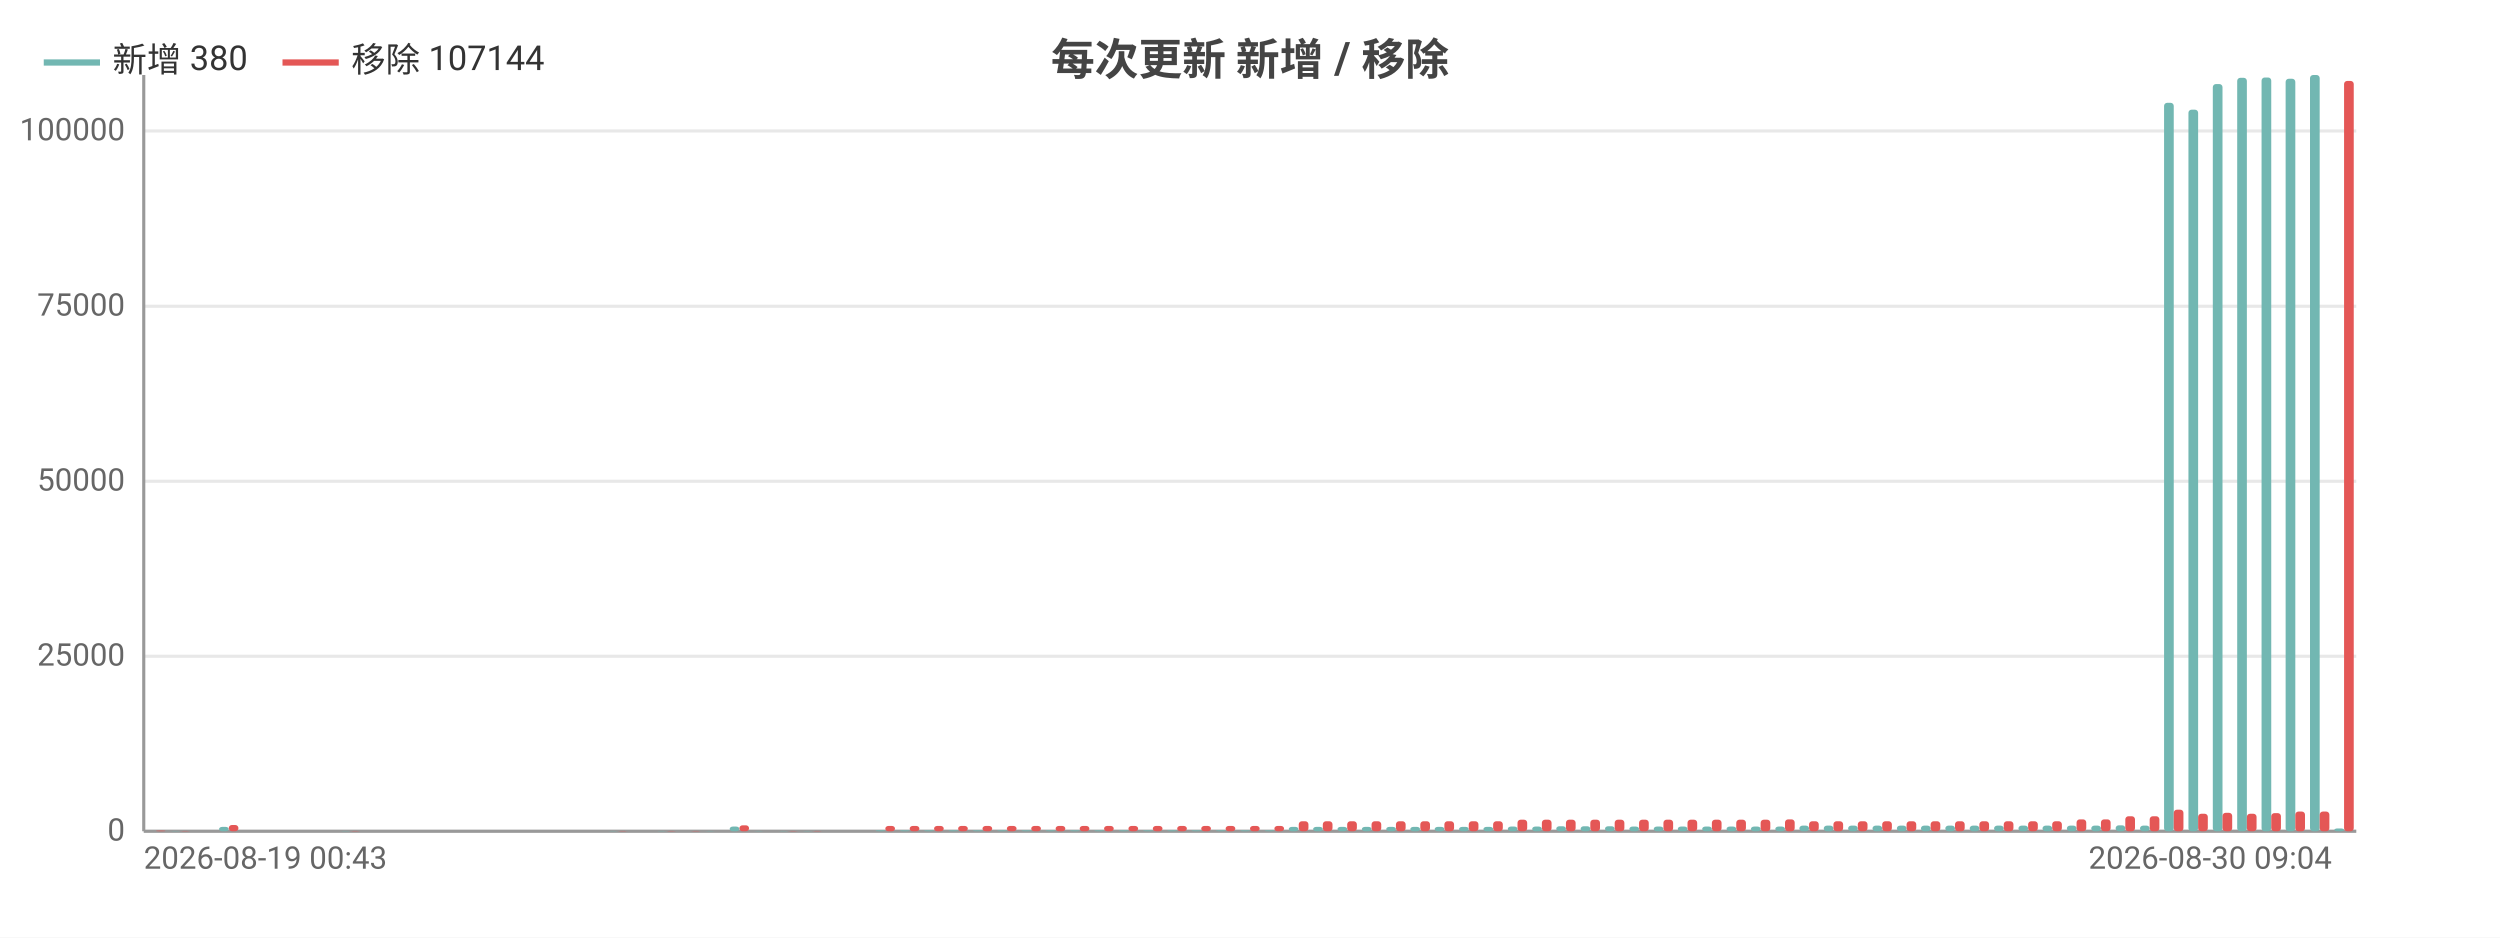
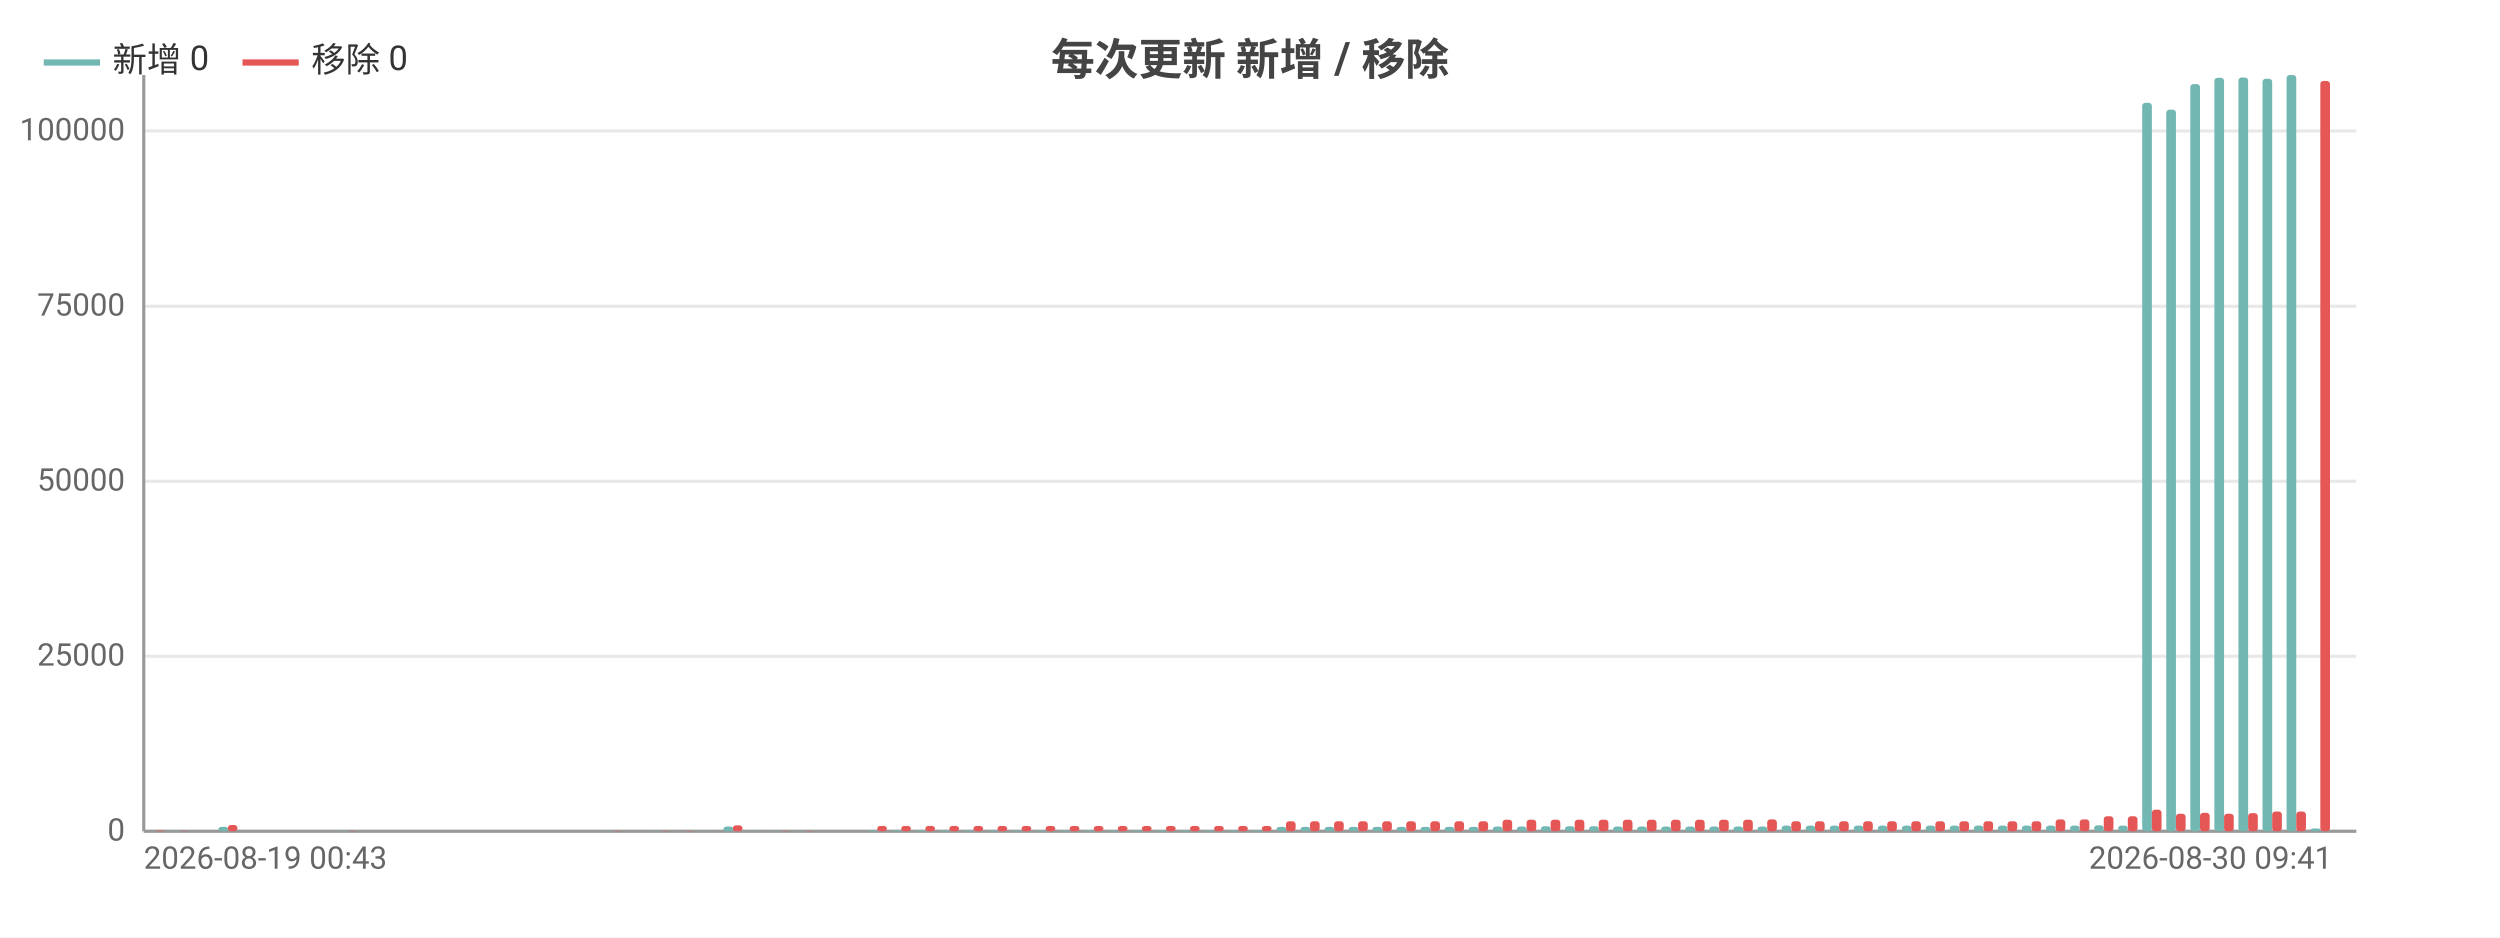
<svg xmlns="http://www.w3.org/2000/svg" width="800" height="300" viewBox="0 0 800 300">
  <rect width="800" height="300" fill="#ffffff" />
  <style>text{font-family:system-ui,-apple-system,'Segoe UI',Roboto,'PingFang SC','Microsoft YaHei','Noto Sans CJK SC',sans-serif}.g{stroke:#e8e8e8;stroke-width:1}.a{stroke:#999;stroke-width:1}.t{font-size:10px;fill:#666}.m{font-size:10px;text-anchor:middle;fill:#666}.e{font-size:10px;text-anchor:end;fill:#666}.l{font-size:11px;fill:#333}.tt{font-size:14px;font-weight:600;text-anchor:middle;fill:#444}.em{font-size:13px;text-anchor:middle;fill:#999}</style>
  <text class="tt" x="400.0" y="24">每次更新 新增 / 移除</text>
  <line class="g" x1="46" y1="266" x2="754" y2="266" />
  <text class="e" x="40" y="269">0</text>
  <line class="g" x1="46" y1="210.0" x2="754" y2="210.0" />
  <text class="e" x="40" y="213.0">25000</text>
  <line class="g" x1="46" y1="154.0" x2="754" y2="154.0" />
  <text class="e" x="40" y="157.0">50000</text>
  <line class="g" x1="46" y1="98.0" x2="754" y2="98.0" />
  <text class="e" x="40" y="101.0">75000</text>
  <line class="g" x1="46" y1="41.9" x2="754" y2="41.9" />
  <text class="e" x="40" y="44.9">100000</text>
  <line class="a" x1="46" y1="24" x2="46" y2="266" />
  <line class="a" x1="46" y1="266" x2="754" y2="266" />
  <rect x="46.8" y="266.0" width="3.1" height="0.0" fill="#72b7b2" rx="1" />
-   <rect x="49.9" y="265.8" width="3.1" height="0.2" fill="#e45756" rx="1" />
-   <rect x="54.6" y="265.9" width="3.1" height="0.1" fill="#72b7b2" rx="1" />
-   <rect x="57.7" y="265.9" width="3.1" height="0.1" fill="#e45756" rx="1" />
-   <rect x="62.3" y="266" width="3.1" height="0" fill="#72b7b2" rx="1" />
-   <rect x="65.5" y="266" width="3.1" height="0" fill="#e45756" rx="1" />
-   <rect x="70.1" y="264.6" width="3.1" height="1.4" fill="#72b7b2" rx="1" />
-   <rect x="73.2" y="264.0" width="3.1" height="2.0" fill="#e45756" rx="1" />
-   <rect x="77.9" y="266" width="3.1" height="0" fill="#72b7b2" rx="1" />
-   <rect x="81.0" y="266" width="3.1" height="0" fill="#e45756" rx="1" />
-   <rect x="85.7" y="266" width="3.1" height="0" fill="#72b7b2" rx="1" />
-   <rect x="88.8" y="266" width="3.1" height="0" fill="#e45756" rx="1" />
-   <rect x="93.5" y="266" width="3.1" height="0" fill="#72b7b2" rx="1" />
-   <rect x="96.6" y="266" width="3.1" height="0" fill="#e45756" rx="1" />
-   <rect x="101.2" y="266" width="3.1" height="0" fill="#72b7b2" rx="1" />
-   <rect x="104.4" y="266" width="3.1" height="0" fill="#e45756" rx="1" />
-   <rect x="109.0" y="265.9" width="3.1" height="0.1" fill="#72b7b2" rx="1" />
-   <rect x="112.1" y="265.9" width="3.1" height="0.1" fill="#e45756" rx="1" />
-   <rect x="116.8" y="266" width="3.1" height="0" fill="#72b7b2" rx="1" />
-   <rect x="119.9" y="266" width="3.1" height="0" fill="#e45756" rx="1" />
-   <rect x="124.6" y="266" width="3.1" height="0" fill="#72b7b2" rx="1" />
-   <rect x="127.7" y="266" width="3.1" height="0" fill="#e45756" rx="1" />
-   <rect x="132.4" y="266" width="3.1" height="0" fill="#72b7b2" rx="1" />
-   <rect x="135.5" y="266" width="3.1" height="0" fill="#e45756" rx="1" />
-   <rect x="140.1" y="266" width="3.1" height="0" fill="#72b7b2" rx="1" />
-   <rect x="143.3" y="266" width="3.1" height="0" fill="#e45756" rx="1" />
-   <rect x="147.9" y="266" width="3.1" height="0" fill="#72b7b2" rx="1" />
-   <rect x="151.0" y="266" width="3.1" height="0" fill="#e45756" rx="1" />
-   <rect x="155.7" y="266" width="3.1" height="0" fill="#72b7b2" rx="1" />
-   <rect x="158.8" y="266" width="3.1" height="0" fill="#e45756" rx="1" />
-   <rect x="163.5" y="266" width="3.1" height="0" fill="#72b7b2" rx="1" />
-   <rect x="166.6" y="266" width="3.1" height="0" fill="#e45756" rx="1" />
-   <rect x="171.3" y="266" width="3.1" height="0" fill="#72b7b2" rx="1" />
-   <rect x="174.4" y="266" width="3.1" height="0" fill="#e45756" rx="1" />
-   <rect x="179.0" y="266" width="3.1" height="0" fill="#72b7b2" rx="1" />
-   <rect x="182.2" y="266" width="3.1" height="0" fill="#e45756" rx="1" />
-   <rect x="186.8" y="266" width="3.1" height="0" fill="#72b7b2" rx="1" />
-   <rect x="189.9" y="266" width="3.1" height="0" fill="#e45756" rx="1" />
-   <rect x="194.6" y="265.9" width="3.1" height="0.1" fill="#72b7b2" rx="1" />
-   <rect x="197.7" y="265.9" width="3.1" height="0.1" fill="#e45756" rx="1" />
-   <rect x="202.4" y="266" width="3.1" height="0" fill="#72b7b2" rx="1" />
-   <rect x="205.5" y="266" width="3.1" height="0" fill="#e45756" rx="1" />
-   <rect x="210.2" y="265.9" width="3.1" height="0.1" fill="#72b7b2" rx="1" />
-   <rect x="213.3" y="265.9" width="3.1" height="0.1" fill="#e45756" rx="1" />
-   <rect x="217.9" y="266.0" width="3.1" height="0.0" fill="#72b7b2" rx="1" />
-   <rect x="221.1" y="265.9" width="3.1" height="0.1" fill="#e45756" rx="1" />
-   <rect x="225.7" y="265.9" width="3.1" height="0.1" fill="#72b7b2" rx="1" />
-   <rect x="228.8" y="266.0" width="3.1" height="0.0" fill="#e45756" rx="1" />
-   <rect x="233.5" y="264.5" width="3.1" height="1.5" fill="#72b7b2" rx="1" />
-   <rect x="236.6" y="264.1" width="3.1" height="1.9" fill="#e45756" rx="1" />
-   <rect x="241.3" y="265.9" width="3.1" height="0.1" fill="#72b7b2" rx="1" />
-   <rect x="244.4" y="266.0" width="3.1" height="0.0" fill="#e45756" rx="1" />
-   <rect x="249.1" y="265.9" width="3.1" height="0.1" fill="#72b7b2" rx="1" />
-   <rect x="252.2" y="265.9" width="3.1" height="0.1" fill="#e45756" rx="1" />
-   <rect x="256.8" y="265.9" width="3.1" height="0.1" fill="#72b7b2" rx="1" />
-   <rect x="260.0" y="265.9" width="3.1" height="0.1" fill="#e45756" rx="1" />
-   <rect x="264.6" y="266" width="3.1" height="0" fill="#72b7b2" rx="1" />
-   <rect x="267.7" y="266" width="3.1" height="0" fill="#e45756" rx="1" />
-   <rect x="272.4" y="266" width="3.1" height="0" fill="#72b7b2" rx="1" />
-   <rect x="275.5" y="266" width="3.1" height="0" fill="#e45756" rx="1" />
-   <rect x="280.2" y="265.7" width="3.1" height="0.3" fill="#72b7b2" rx="1" />
-   <rect x="283.3" y="264.3" width="3.1" height="1.7" fill="#e45756" rx="1" />
-   <rect x="288.0" y="265.7" width="3.1" height="0.3" fill="#72b7b2" rx="1" />
-   <rect x="291.1" y="264.3" width="3.1" height="1.7" fill="#e45756" rx="1" />
-   <rect x="295.7" y="265.7" width="3.1" height="0.3" fill="#72b7b2" rx="1" />
-   <rect x="298.9" y="264.3" width="3.1" height="1.7" fill="#e45756" rx="1" />
-   <rect x="303.5" y="265.7" width="3.1" height="0.3" fill="#72b7b2" rx="1" />
-   <rect x="306.6" y="264.3" width="3.1" height="1.7" fill="#e45756" rx="1" />
-   <rect x="311.3" y="265.7" width="3.1" height="0.3" fill="#72b7b2" rx="1" />
-   <rect x="314.4" y="264.3" width="3.1" height="1.7" fill="#e45756" rx="1" />
-   <rect x="319.1" y="265.7" width="3.1" height="0.3" fill="#72b7b2" rx="1" />
-   <rect x="322.2" y="264.3" width="3.1" height="1.7" fill="#e45756" rx="1" />
-   <rect x="326.9" y="265.7" width="3.1" height="0.3" fill="#72b7b2" rx="1" />
-   <rect x="330.0" y="264.3" width="3.1" height="1.7" fill="#e45756" rx="1" />
-   <rect x="334.6" y="265.7" width="3.1" height="0.3" fill="#72b7b2" rx="1" />
-   <rect x="337.8" y="264.3" width="3.1" height="1.7" fill="#e45756" rx="1" />
-   <rect x="342.4" y="265.7" width="3.1" height="0.3" fill="#72b7b2" rx="1" />
-   <rect x="345.5" y="264.3" width="3.1" height="1.7" fill="#e45756" rx="1" />
-   <rect x="350.2" y="265.7" width="3.1" height="0.3" fill="#72b7b2" rx="1" />
-   <rect x="353.3" y="264.3" width="3.1" height="1.7" fill="#e45756" rx="1" />
-   <rect x="358.0" y="265.7" width="3.1" height="0.3" fill="#72b7b2" rx="1" />
-   <rect x="361.1" y="264.3" width="3.1" height="1.7" fill="#e45756" rx="1" />
-   <rect x="365.8" y="265.7" width="3.1" height="0.3" fill="#72b7b2" rx="1" />
-   <rect x="368.9" y="264.3" width="3.1" height="1.7" fill="#e45756" rx="1" />
-   <rect x="373.5" y="265.7" width="3.1" height="0.3" fill="#72b7b2" rx="1" />
-   <rect x="376.7" y="264.3" width="3.1" height="1.7" fill="#e45756" rx="1" />
-   <rect x="381.3" y="265.7" width="3.1" height="0.3" fill="#72b7b2" rx="1" />
-   <rect x="384.4" y="264.3" width="3.1" height="1.7" fill="#e45756" rx="1" />
-   <rect x="389.1" y="265.7" width="3.1" height="0.3" fill="#72b7b2" rx="1" />
-   <rect x="392.2" y="264.3" width="3.1" height="1.7" fill="#e45756" rx="1" />
-   <rect x="396.9" y="265.7" width="3.1" height="0.3" fill="#72b7b2" rx="1" />
-   <rect x="400" y="264.3" width="3.1" height="1.7" fill="#e45756" rx="1" />
-   <rect x="404.7" y="265.7" width="3.1" height="0.3" fill="#72b7b2" rx="1" />
-   <rect x="407.8" y="264.3" width="3.1" height="1.7" fill="#e45756" rx="1" />
-   <rect x="412.4" y="264.6" width="3.1" height="1.4" fill="#72b7b2" rx="1" />
-   <rect x="415.6" y="262.8" width="3.1" height="3.2" fill="#e45756" rx="1" />
-   <rect x="420.2" y="264.6" width="3.1" height="1.4" fill="#72b7b2" rx="1" />
-   <rect x="423.3" y="262.8" width="3.1" height="3.2" fill="#e45756" rx="1" />
-   <rect x="428.0" y="264.6" width="3.1" height="1.4" fill="#72b7b2" rx="1" />
-   <rect x="431.1" y="262.8" width="3.1" height="3.2" fill="#e45756" rx="1" />
-   <rect x="435.8" y="264.6" width="3.1" height="1.4" fill="#72b7b2" rx="1" />
-   <rect x="438.9" y="262.8" width="3.1" height="3.2" fill="#e45756" rx="1" />
-   <rect x="443.6" y="264.6" width="3.1" height="1.4" fill="#72b7b2" rx="1" />
-   <rect x="446.7" y="262.8" width="3.1" height="3.2" fill="#e45756" rx="1" />
-   <rect x="451.3" y="264.6" width="3.1" height="1.4" fill="#72b7b2" rx="1" />
-   <rect x="454.5" y="262.8" width="3.1" height="3.2" fill="#e45756" rx="1" />
-   <rect x="459.1" y="264.6" width="3.1" height="1.4" fill="#72b7b2" rx="1" />
-   <rect x="462.2" y="262.8" width="3.1" height="3.2" fill="#e45756" rx="1" />
-   <rect x="466.9" y="264.6" width="3.1" height="1.4" fill="#72b7b2" rx="1" />
-   <rect x="470.0" y="262.8" width="3.1" height="3.2" fill="#e45756" rx="1" />
-   <rect x="474.7" y="264.6" width="3.1" height="1.4" fill="#72b7b2" rx="1" />
-   <rect x="477.8" y="262.8" width="3.1" height="3.2" fill="#e45756" rx="1" />
-   <rect x="482.5" y="264.5" width="3.1" height="1.5" fill="#72b7b2" rx="1" />
-   <rect x="485.6" y="262.3" width="3.1" height="3.7" fill="#e45756" rx="1" />
-   <rect x="490.3" y="264.5" width="3.1" height="1.5" fill="#72b7b2" rx="1" />
-   <rect x="493.4" y="262.3" width="3.1" height="3.7" fill="#e45756" rx="1" />
-   <rect x="498.0" y="264.4" width="3.1" height="1.6" fill="#72b7b2" rx="1" />
-   <rect x="501.1" y="262.3" width="3.1" height="3.7" fill="#e45756" rx="1" />
-   <rect x="505.8" y="264.4" width="3.1" height="1.6" fill="#72b7b2" rx="1" />
-   <rect x="508.9" y="262.3" width="3.1" height="3.7" fill="#e45756" rx="1" />
-   <rect x="513.6" y="264.4" width="3.1" height="1.6" fill="#72b7b2" rx="1" />
-   <rect x="516.7" y="262.3" width="3.1" height="3.7" fill="#e45756" rx="1" />
-   <rect x="521.4" y="264.5" width="3.1" height="1.5" fill="#72b7b2" rx="1" />
-   <rect x="524.5" y="262.3" width="3.1" height="3.7" fill="#e45756" rx="1" />
-   <rect x="529.2" y="264.5" width="3.1" height="1.5" fill="#72b7b2" rx="1" />
-   <rect x="532.3" y="262.3" width="3.1" height="3.7" fill="#e45756" rx="1" />
-   <rect x="536.9" y="264.5" width="3.1" height="1.5" fill="#72b7b2" rx="1" />
-   <rect x="540.0" y="262.3" width="3.1" height="3.7" fill="#e45756" rx="1" />
-   <rect x="544.7" y="264.5" width="3.1" height="1.5" fill="#72b7b2" rx="1" />
-   <rect x="547.8" y="262.3" width="3.1" height="3.7" fill="#e45756" rx="1" />
-   <rect x="552.5" y="264.5" width="3.1" height="1.5" fill="#72b7b2" rx="1" />
-   <rect x="555.6" y="262.3" width="3.1" height="3.7" fill="#e45756" rx="1" />
-   <rect x="560.3" y="264.5" width="3.1" height="1.5" fill="#72b7b2" rx="1" />
-   <rect x="563.4" y="262.3" width="3.1" height="3.7" fill="#e45756" rx="1" />
-   <rect x="568.1" y="264.5" width="3.1" height="1.5" fill="#72b7b2" rx="1" />
-   <rect x="571.2" y="262.2" width="3.1" height="3.8" fill="#e45756" rx="1" />
-   <rect x="575.8" y="264.2" width="3.1" height="1.8" fill="#72b7b2" rx="1" />
-   <rect x="578.9" y="262.8" width="3.1" height="3.2" fill="#e45756" rx="1" />
-   <rect x="583.6" y="264.2" width="3.1" height="1.8" fill="#72b7b2" rx="1" />
-   <rect x="586.7" y="262.8" width="3.1" height="3.2" fill="#e45756" rx="1" />
-   <rect x="591.4" y="264.2" width="3.1" height="1.8" fill="#72b7b2" rx="1" />
-   <rect x="594.5" y="262.8" width="3.1" height="3.2" fill="#e45756" rx="1" />
-   <rect x="599.2" y="264.2" width="3.1" height="1.8" fill="#72b7b2" rx="1" />
-   <rect x="602.3" y="262.8" width="3.1" height="3.2" fill="#e45756" rx="1" />
-   <rect x="607.0" y="264.2" width="3.1" height="1.8" fill="#72b7b2" rx="1" />
-   <rect x="610.1" y="262.8" width="3.1" height="3.2" fill="#e45756" rx="1" />
-   <rect x="614.7" y="264.2" width="3.1" height="1.8" fill="#72b7b2" rx="1" />
-   <rect x="617.8" y="262.8" width="3.1" height="3.2" fill="#e45756" rx="1" />
-   <rect x="622.5" y="264.2" width="3.1" height="1.8" fill="#72b7b2" rx="1" />
-   <rect x="625.6" y="262.8" width="3.1" height="3.2" fill="#e45756" rx="1" />
-   <rect x="630.3" y="264.2" width="3.1" height="1.8" fill="#72b7b2" rx="1" />
-   <rect x="633.4" y="262.8" width="3.1" height="3.2" fill="#e45756" rx="1" />
-   <rect x="638.1" y="264.2" width="3.1" height="1.8" fill="#72b7b2" rx="1" />
-   <rect x="641.2" y="262.8" width="3.1" height="3.2" fill="#e45756" rx="1" />
-   <rect x="645.9" y="264.2" width="3.1" height="1.8" fill="#72b7b2" rx="1" />
-   <rect x="649.0" y="262.8" width="3.1" height="3.2" fill="#e45756" rx="1" />
-   <rect x="653.6" y="264.2" width="3.1" height="1.8" fill="#72b7b2" rx="1" />
-   <rect x="656.7" y="262.8" width="3.1" height="3.2" fill="#e45756" rx="1" />
-   <rect x="661.4" y="264.2" width="3.1" height="1.8" fill="#72b7b2" rx="1" />
-   <rect x="664.5" y="262.2" width="3.1" height="3.8" fill="#e45756" rx="1" />
-   <rect x="669.2" y="264.2" width="3.1" height="1.8" fill="#72b7b2" rx="1" />
-   <rect x="672.3" y="262.2" width="3.1" height="3.8" fill="#e45756" rx="1" />
-   <rect x="677.0" y="264.1" width="3.1" height="1.9" fill="#72b7b2" rx="1" />
-   <rect x="680.1" y="261.2" width="3.1" height="4.8" fill="#e45756" rx="1" />
-   <rect x="684.8" y="264.2" width="3.1" height="1.8" fill="#72b7b2" rx="1" />
-   <rect x="687.9" y="261.2" width="3.1" height="4.8" fill="#e45756" rx="1" />
-   <rect x="692.5" y="32.9" width="3.1" height="233.1" fill="#72b7b2" rx="1" />
-   <rect x="695.6" y="259.1" width="3.1" height="6.9" fill="#e45756" rx="1" />
-   <rect x="700.3" y="35.1" width="3.1" height="230.9" fill="#72b7b2" rx="1" />
-   <rect x="703.4" y="260.4" width="3.1" height="5.6" fill="#e45756" rx="1" />
-   <rect x="708.1" y="26.9" width="3.1" height="239.1" fill="#72b7b2" rx="1" />
-   <rect x="711.2" y="260.1" width="3.1" height="5.9" fill="#e45756" rx="1" />
-   <rect x="715.9" y="24.9" width="3.1" height="241.1" fill="#72b7b2" rx="1" />
-   <rect x="719.0" y="260.4" width="3.1" height="5.6" fill="#e45756" rx="1" />
-   <rect x="723.7" y="24.8" width="3.1" height="241.2" fill="#72b7b2" rx="1" />
-   <rect x="726.8" y="260.2" width="3.1" height="5.8" fill="#e45756" rx="1" />
-   <rect x="731.4" y="25.2" width="3.1" height="240.8" fill="#72b7b2" rx="1" />
-   <rect x="734.5" y="259.7" width="3.1" height="6.3" fill="#e45756" rx="1" />
-   <rect x="739.2" y="24" width="3.1" height="242" fill="#72b7b2" rx="1" />
-   <rect x="742.3" y="259.7" width="3.1" height="6.3" fill="#e45756" rx="1" />
-   <rect x="747.0" y="265.1" width="3.1" height="0.9" fill="#72b7b2" rx="1" />
-   <rect x="750.1" y="25.9" width="3.1" height="240.1" fill="#e45756" rx="1" />
+   <rect x="49.8" y="265.8" width="3.1" height="0.2" fill="#e45756" rx="1" />
+   <rect x="54.5" y="265.9" width="3.1" height="0.1" fill="#72b7b2" rx="1" />
+   <rect x="57.5" y="265.9" width="3.1" height="0.1" fill="#e45756" rx="1" />
+   <rect x="62.2" y="266" width="3.1" height="0" fill="#72b7b2" rx="1" />
+   <rect x="65.2" y="266" width="3.1" height="0" fill="#e45756" rx="1" />
+   <rect x="69.9" y="264.6" width="3.1" height="1.4" fill="#72b7b2" rx="1" />
+   <rect x="72.9" y="264.0" width="3.1" height="2.0" fill="#e45756" rx="1" />
+   <rect x="77.6" y="266" width="3.1" height="0" fill="#72b7b2" rx="1" />
+   <rect x="80.6" y="266" width="3.1" height="0" fill="#e45756" rx="1" />
+   <rect x="85.2" y="266" width="3.1" height="0" fill="#72b7b2" rx="1" />
+   <rect x="88.3" y="266" width="3.1" height="0" fill="#e45756" rx="1" />
+   <rect x="92.9" y="266" width="3.1" height="0" fill="#72b7b2" rx="1" />
+   <rect x="96.0" y="266" width="3.1" height="0" fill="#e45756" rx="1" />
+   <rect x="100.6" y="266" width="3.1" height="0" fill="#72b7b2" rx="1" />
+   <rect x="103.7" y="266" width="3.1" height="0" fill="#e45756" rx="1" />
+   <rect x="108.3" y="265.9" width="3.1" height="0.1" fill="#72b7b2" rx="1" />
+   <rect x="111.4" y="265.9" width="3.1" height="0.1" fill="#e45756" rx="1" />
+   <rect x="116.0" y="266" width="3.1" height="0" fill="#72b7b2" rx="1" />
+   <rect x="119.1" y="266" width="3.1" height="0" fill="#e45756" rx="1" />
+   <rect x="123.7" y="266" width="3.1" height="0" fill="#72b7b2" rx="1" />
+   <rect x="126.8" y="266" width="3.1" height="0" fill="#e45756" rx="1" />
+   <rect x="131.4" y="266" width="3.1" height="0" fill="#72b7b2" rx="1" />
+   <rect x="134.5" y="266" width="3.1" height="0" fill="#e45756" rx="1" />
+   <rect x="139.1" y="266" width="3.1" height="0" fill="#72b7b2" rx="1" />
+   <rect x="142.2" y="266" width="3.1" height="0" fill="#e45756" rx="1" />
+   <rect x="146.8" y="266" width="3.1" height="0" fill="#72b7b2" rx="1" />
+   <rect x="149.9" y="266" width="3.1" height="0" fill="#e45756" rx="1" />
+   <rect x="154.5" y="266" width="3.1" height="0" fill="#72b7b2" rx="1" />
+   <rect x="157.6" y="266" width="3.1" height="0" fill="#e45756" rx="1" />
+   <rect x="162.2" y="266" width="3.1" height="0" fill="#72b7b2" rx="1" />
+   <rect x="165.3" y="266" width="3.1" height="0" fill="#e45756" rx="1" />
+   <rect x="169.9" y="266" width="3.1" height="0" fill="#72b7b2" rx="1" />
+   <rect x="173.0" y="266" width="3.1" height="0" fill="#e45756" rx="1" />
+   <rect x="177.6" y="266" width="3.1" height="0" fill="#72b7b2" rx="1" />
+   <rect x="180.7" y="266" width="3.1" height="0" fill="#e45756" rx="1" />
+   <rect x="185.3" y="266" width="3.1" height="0" fill="#72b7b2" rx="1" />
+   <rect x="188.4" y="266" width="3.1" height="0" fill="#e45756" rx="1" />
+   <rect x="193.0" y="265.9" width="3.1" height="0.1" fill="#72b7b2" rx="1" />
+   <rect x="196.1" y="265.9" width="3.1" height="0.1" fill="#e45756" rx="1" />
+   <rect x="200.7" y="266" width="3.1" height="0" fill="#72b7b2" rx="1" />
+   <rect x="203.8" y="266" width="3.1" height="0" fill="#e45756" rx="1" />
+   <rect x="208.4" y="265.9" width="3.1" height="0.1" fill="#72b7b2" rx="1" />
+   <rect x="211.5" y="265.9" width="3.1" height="0.1" fill="#e45756" rx="1" />
+   <rect x="216.1" y="266.0" width="3.1" height="0.0" fill="#72b7b2" rx="1" />
+   <rect x="219.2" y="265.9" width="3.1" height="0.1" fill="#e45756" rx="1" />
+   <rect x="223.8" y="265.9" width="3.1" height="0.1" fill="#72b7b2" rx="1" />
+   <rect x="226.8" y="266.0" width="3.1" height="0.0" fill="#e45756" rx="1" />
+   <rect x="231.5" y="264.5" width="3.1" height="1.5" fill="#72b7b2" rx="1" />
+   <rect x="234.5" y="264.1" width="3.1" height="1.9" fill="#e45756" rx="1" />
+   <rect x="239.2" y="265.9" width="3.1" height="0.1" fill="#72b7b2" rx="1" />
+   <rect x="242.2" y="266.0" width="3.1" height="0.0" fill="#e45756" rx="1" />
+   <rect x="246.9" y="265.9" width="3.1" height="0.1" fill="#72b7b2" rx="1" />
+   <rect x="249.9" y="265.9" width="3.1" height="0.1" fill="#e45756" rx="1" />
+   <rect x="254.6" y="265.9" width="3.1" height="0.1" fill="#72b7b2" rx="1" />
+   <rect x="257.6" y="265.9" width="3.1" height="0.1" fill="#e45756" rx="1" />
+   <rect x="262.2" y="266" width="3.1" height="0" fill="#72b7b2" rx="1" />
+   <rect x="265.3" y="266" width="3.1" height="0" fill="#e45756" rx="1" />
+   <rect x="269.9" y="266" width="3.1" height="0" fill="#72b7b2" rx="1" />
+   <rect x="273.0" y="266" width="3.1" height="0" fill="#e45756" rx="1" />
+   <rect x="277.6" y="265.7" width="3.1" height="0.3" fill="#72b7b2" rx="1" />
+   <rect x="280.7" y="264.3" width="3.1" height="1.7" fill="#e45756" rx="1" />
+   <rect x="285.3" y="265.7" width="3.1" height="0.3" fill="#72b7b2" rx="1" />
+   <rect x="288.4" y="264.3" width="3.1" height="1.7" fill="#e45756" rx="1" />
+   <rect x="293.0" y="265.7" width="3.1" height="0.3" fill="#72b7b2" rx="1" />
+   <rect x="296.1" y="264.3" width="3.1" height="1.7" fill="#e45756" rx="1" />
+   <rect x="300.7" y="265.7" width="3.1" height="0.3" fill="#72b7b2" rx="1" />
+   <rect x="303.8" y="264.3" width="3.1" height="1.7" fill="#e45756" rx="1" />
+   <rect x="308.4" y="265.7" width="3.1" height="0.3" fill="#72b7b2" rx="1" />
+   <rect x="311.5" y="264.3" width="3.1" height="1.7" fill="#e45756" rx="1" />
+   <rect x="316.1" y="265.7" width="3.1" height="0.3" fill="#72b7b2" rx="1" />
+   <rect x="319.2" y="264.3" width="3.1" height="1.7" fill="#e45756" rx="1" />
+   <rect x="323.8" y="265.7" width="3.1" height="0.3" fill="#72b7b2" rx="1" />
+   <rect x="326.9" y="264.3" width="3.1" height="1.7" fill="#e45756" rx="1" />
+   <rect x="331.5" y="265.7" width="3.1" height="0.3" fill="#72b7b2" rx="1" />
+   <rect x="334.6" y="264.3" width="3.1" height="1.7" fill="#e45756" rx="1" />
+   <rect x="339.2" y="265.7" width="3.1" height="0.3" fill="#72b7b2" rx="1" />
+   <rect x="342.3" y="264.3" width="3.1" height="1.7" fill="#e45756" rx="1" />
+   <rect x="346.9" y="265.7" width="3.1" height="0.3" fill="#72b7b2" rx="1" />
+   <rect x="350.0" y="264.3" width="3.1" height="1.7" fill="#e45756" rx="1" />
+   <rect x="354.6" y="265.7" width="3.1" height="0.3" fill="#72b7b2" rx="1" />
+   <rect x="357.7" y="264.3" width="3.1" height="1.7" fill="#e45756" rx="1" />
+   <rect x="362.3" y="265.7" width="3.1" height="0.3" fill="#72b7b2" rx="1" />
+   <rect x="365.4" y="264.3" width="3.1" height="1.7" fill="#e45756" rx="1" />
+   <rect x="370.0" y="265.7" width="3.1" height="0.3" fill="#72b7b2" rx="1" />
+   <rect x="373.1" y="264.3" width="3.1" height="1.7" fill="#e45756" rx="1" />
+   <rect x="377.7" y="265.7" width="3.1" height="0.3" fill="#72b7b2" rx="1" />
+   <rect x="380.8" y="264.3" width="3.1" height="1.7" fill="#e45756" rx="1" />
+   <rect x="385.4" y="265.7" width="3.1" height="0.3" fill="#72b7b2" rx="1" />
+   <rect x="388.5" y="264.3" width="3.1" height="1.7" fill="#e45756" rx="1" />
+   <rect x="393.1" y="265.7" width="3.1" height="0.3" fill="#72b7b2" rx="1" />
+   <rect x="396.2" y="264.3" width="3.1" height="1.7" fill="#e45756" rx="1" />
+   <rect x="400.8" y="265.7" width="3.1" height="0.3" fill="#72b7b2" rx="1" />
+   <rect x="403.8" y="264.3" width="3.1" height="1.7" fill="#e45756" rx="1" />
+   <rect x="408.5" y="264.6" width="3.1" height="1.4" fill="#72b7b2" rx="1" />
+   <rect x="411.5" y="262.8" width="3.1" height="3.2" fill="#e45756" rx="1" />
+   <rect x="416.2" y="264.6" width="3.1" height="1.4" fill="#72b7b2" rx="1" />
+   <rect x="419.2" y="262.8" width="3.1" height="3.2" fill="#e45756" rx="1" />
+   <rect x="423.9" y="264.6" width="3.1" height="1.4" fill="#72b7b2" rx="1" />
+   <rect x="426.9" y="262.8" width="3.1" height="3.2" fill="#e45756" rx="1" />
+   <rect x="431.6" y="264.6" width="3.1" height="1.4" fill="#72b7b2" rx="1" />
+   <rect x="434.6" y="262.8" width="3.1" height="3.2" fill="#e45756" rx="1" />
+   <rect x="439.2" y="264.6" width="3.1" height="1.4" fill="#72b7b2" rx="1" />
+   <rect x="442.3" y="262.8" width="3.1" height="3.2" fill="#e45756" rx="1" />
+   <rect x="446.9" y="264.6" width="3.1" height="1.4" fill="#72b7b2" rx="1" />
+   <rect x="450.0" y="262.8" width="3.1" height="3.2" fill="#e45756" rx="1" />
+   <rect x="454.6" y="264.6" width="3.1" height="1.4" fill="#72b7b2" rx="1" />
+   <rect x="457.7" y="262.8" width="3.1" height="3.2" fill="#e45756" rx="1" />
+   <rect x="462.3" y="264.6" width="3.1" height="1.4" fill="#72b7b2" rx="1" />
+   <rect x="465.4" y="262.8" width="3.1" height="3.2" fill="#e45756" rx="1" />
+   <rect x="470.0" y="264.6" width="3.1" height="1.4" fill="#72b7b2" rx="1" />
+   <rect x="473.1" y="262.8" width="3.1" height="3.2" fill="#e45756" rx="1" />
+   <rect x="477.7" y="264.5" width="3.1" height="1.5" fill="#72b7b2" rx="1" />
+   <rect x="480.8" y="262.3" width="3.1" height="3.7" fill="#e45756" rx="1" />
+   <rect x="485.4" y="264.5" width="3.1" height="1.5" fill="#72b7b2" rx="1" />
+   <rect x="488.5" y="262.3" width="3.1" height="3.7" fill="#e45756" rx="1" />
+   <rect x="493.1" y="264.4" width="3.1" height="1.6" fill="#72b7b2" rx="1" />
+   <rect x="496.2" y="262.3" width="3.1" height="3.7" fill="#e45756" rx="1" />
+   <rect x="500.8" y="264.4" width="3.1" height="1.6" fill="#72b7b2" rx="1" />
+   <rect x="503.9" y="262.3" width="3.1" height="3.7" fill="#e45756" rx="1" />
+   <rect x="508.5" y="264.4" width="3.1" height="1.6" fill="#72b7b2" rx="1" />
+   <rect x="511.6" y="262.3" width="3.1" height="3.7" fill="#e45756" rx="1" />
+   <rect x="516.2" y="264.5" width="3.1" height="1.5" fill="#72b7b2" rx="1" />
+   <rect x="519.3" y="262.3" width="3.1" height="3.7" fill="#e45756" rx="1" />
+   <rect x="523.9" y="264.5" width="3.1" height="1.5" fill="#72b7b2" rx="1" />
+   <rect x="527.0" y="262.3" width="3.1" height="3.7" fill="#e45756" rx="1" />
+   <rect x="531.6" y="264.5" width="3.1" height="1.5" fill="#72b7b2" rx="1" />
+   <rect x="534.7" y="262.3" width="3.1" height="3.7" fill="#e45756" rx="1" />
+   <rect x="539.3" y="264.5" width="3.1" height="1.5" fill="#72b7b2" rx="1" />
+   <rect x="542.4" y="262.3" width="3.1" height="3.7" fill="#e45756" rx="1" />
+   <rect x="547.0" y="264.5" width="3.1" height="1.5" fill="#72b7b2" rx="1" />
+   <rect x="550.1" y="262.3" width="3.1" height="3.7" fill="#e45756" rx="1" />
+   <rect x="554.7" y="264.5" width="3.1" height="1.5" fill="#72b7b2" rx="1" />
+   <rect x="557.8" y="262.3" width="3.1" height="3.7" fill="#e45756" rx="1" />
+   <rect x="562.4" y="264.5" width="3.1" height="1.5" fill="#72b7b2" rx="1" />
+   <rect x="565.5" y="262.2" width="3.1" height="3.8" fill="#e45756" rx="1" />
+   <rect x="570.1" y="264.2" width="3.1" height="1.8" fill="#72b7b2" rx="1" />
+   <rect x="573.2" y="262.8" width="3.1" height="3.2" fill="#e45756" rx="1" />
+   <rect x="577.8" y="264.2" width="3.1" height="1.8" fill="#72b7b2" rx="1" />
+   <rect x="580.8" y="262.8" width="3.1" height="3.2" fill="#e45756" rx="1" />
+   <rect x="585.5" y="264.2" width="3.1" height="1.8" fill="#72b7b2" rx="1" />
+   <rect x="588.5" y="262.8" width="3.1" height="3.2" fill="#e45756" rx="1" />
+   <rect x="593.2" y="264.2" width="3.1" height="1.8" fill="#72b7b2" rx="1" />
+   <rect x="596.2" y="262.8" width="3.1" height="3.2" fill="#e45756" rx="1" />
+   <rect x="600.9" y="264.2" width="3.1" height="1.8" fill="#72b7b2" rx="1" />
+   <rect x="603.9" y="262.8" width="3.1" height="3.2" fill="#e45756" rx="1" />
+   <rect x="608.6" y="264.2" width="3.1" height="1.8" fill="#72b7b2" rx="1" />
+   <rect x="611.6" y="262.8" width="3.1" height="3.2" fill="#e45756" rx="1" />
+   <rect x="616.2" y="264.2" width="3.1" height="1.8" fill="#72b7b2" rx="1" />
+   <rect x="619.3" y="262.8" width="3.1" height="3.2" fill="#e45756" rx="1" />
+   <rect x="623.9" y="264.2" width="3.1" height="1.8" fill="#72b7b2" rx="1" />
+   <rect x="627.0" y="262.8" width="3.1" height="3.2" fill="#e45756" rx="1" />
+   <rect x="631.6" y="264.2" width="3.1" height="1.8" fill="#72b7b2" rx="1" />
+   <rect x="634.7" y="262.8" width="3.1" height="3.2" fill="#e45756" rx="1" />
+   <rect x="639.3" y="264.2" width="3.1" height="1.8" fill="#72b7b2" rx="1" />
+   <rect x="642.4" y="262.8" width="3.1" height="3.2" fill="#e45756" rx="1" />
+   <rect x="647.0" y="264.2" width="3.1" height="1.8" fill="#72b7b2" rx="1" />
+   <rect x="650.1" y="262.8" width="3.1" height="3.2" fill="#e45756" rx="1" />
+   <rect x="654.7" y="264.2" width="3.1" height="1.8" fill="#72b7b2" rx="1" />
+   <rect x="657.8" y="262.2" width="3.1" height="3.8" fill="#e45756" rx="1" />
+   <rect x="662.4" y="264.2" width="3.1" height="1.8" fill="#72b7b2" rx="1" />
+   <rect x="665.5" y="262.2" width="3.1" height="3.8" fill="#e45756" rx="1" />
+   <rect x="670.1" y="264.1" width="3.1" height="1.9" fill="#72b7b2" rx="1" />
+   <rect x="673.2" y="261.2" width="3.1" height="4.8" fill="#e45756" rx="1" />
+   <rect x="677.8" y="264.2" width="3.1" height="1.8" fill="#72b7b2" rx="1" />
+   <rect x="680.9" y="261.2" width="3.1" height="4.8" fill="#e45756" rx="1" />
+   <rect x="685.5" y="32.9" width="3.1" height="233.1" fill="#72b7b2" rx="1" />
+   <rect x="688.6" y="259.1" width="3.1" height="6.9" fill="#e45756" rx="1" />
+   <rect x="693.2" y="35.1" width="3.1" height="230.9" fill="#72b7b2" rx="1" />
+   <rect x="696.3" y="260.4" width="3.1" height="5.6" fill="#e45756" rx="1" />
+   <rect x="700.9" y="26.9" width="3.1" height="239.1" fill="#72b7b2" rx="1" />
+   <rect x="704.0" y="260.1" width="3.1" height="5.9" fill="#e45756" rx="1" />
+   <rect x="708.6" y="24.9" width="3.1" height="241.1" fill="#72b7b2" rx="1" />
+   <rect x="711.7" y="260.4" width="3.1" height="5.6" fill="#e45756" rx="1" />
+   <rect x="716.3" y="24.8" width="3.1" height="241.2" fill="#72b7b2" rx="1" />
+   <rect x="719.4" y="260.2" width="3.1" height="5.8" fill="#e45756" rx="1" />
+   <rect x="724.0" y="25.2" width="3.1" height="240.8" fill="#72b7b2" rx="1" />
+   <rect x="727.1" y="259.7" width="3.1" height="6.3" fill="#e45756" rx="1" />
+   <rect x="731.7" y="24" width="3.1" height="242" fill="#72b7b2" rx="1" />
+   <rect x="734.8" y="259.7" width="3.1" height="6.3" fill="#e45756" rx="1" />
+   <rect x="739.4" y="265.1" width="3.1" height="0.9" fill="#72b7b2" rx="1" />
+   <rect x="742.5" y="25.9" width="3.1" height="240.1" fill="#e45756" rx="1" />
+   <rect x="747.1" y="266" width="3.1" height="0" fill="#72b7b2" rx="1" />
+   <rect x="750.2" y="266" width="3.1" height="0" fill="#e45756" rx="1" />
  <text class="t" x="46" y="278">2026-08-19 00:43</text>
-   <text class="e" x="746.2" y="278">2026-08-30 09:04</text>
+   <text class="e" x="746.3" y="278">2026-08-30 09:41</text>
  <line x1="14" y1="20" x2="32" y2="20" stroke="#72b7b2" stroke-width="2" />
-   <text class="l" x="36" y="23">新增 380</text>
-   <line x1="90.4" y1="20" x2="108.4" y2="20" stroke="#e45756" stroke-width="2" />
-   <text class="l" x="112.4" y="23">移除 107144</text>
+   <text class="l" x="36" y="23">新增 0</text>
+   <line x1="77.6" y1="20" x2="95.6" y2="20" stroke="#e45756" stroke-width="2" />
+   <text class="l" x="99.6" y="23">移除 0</text>
</svg>
